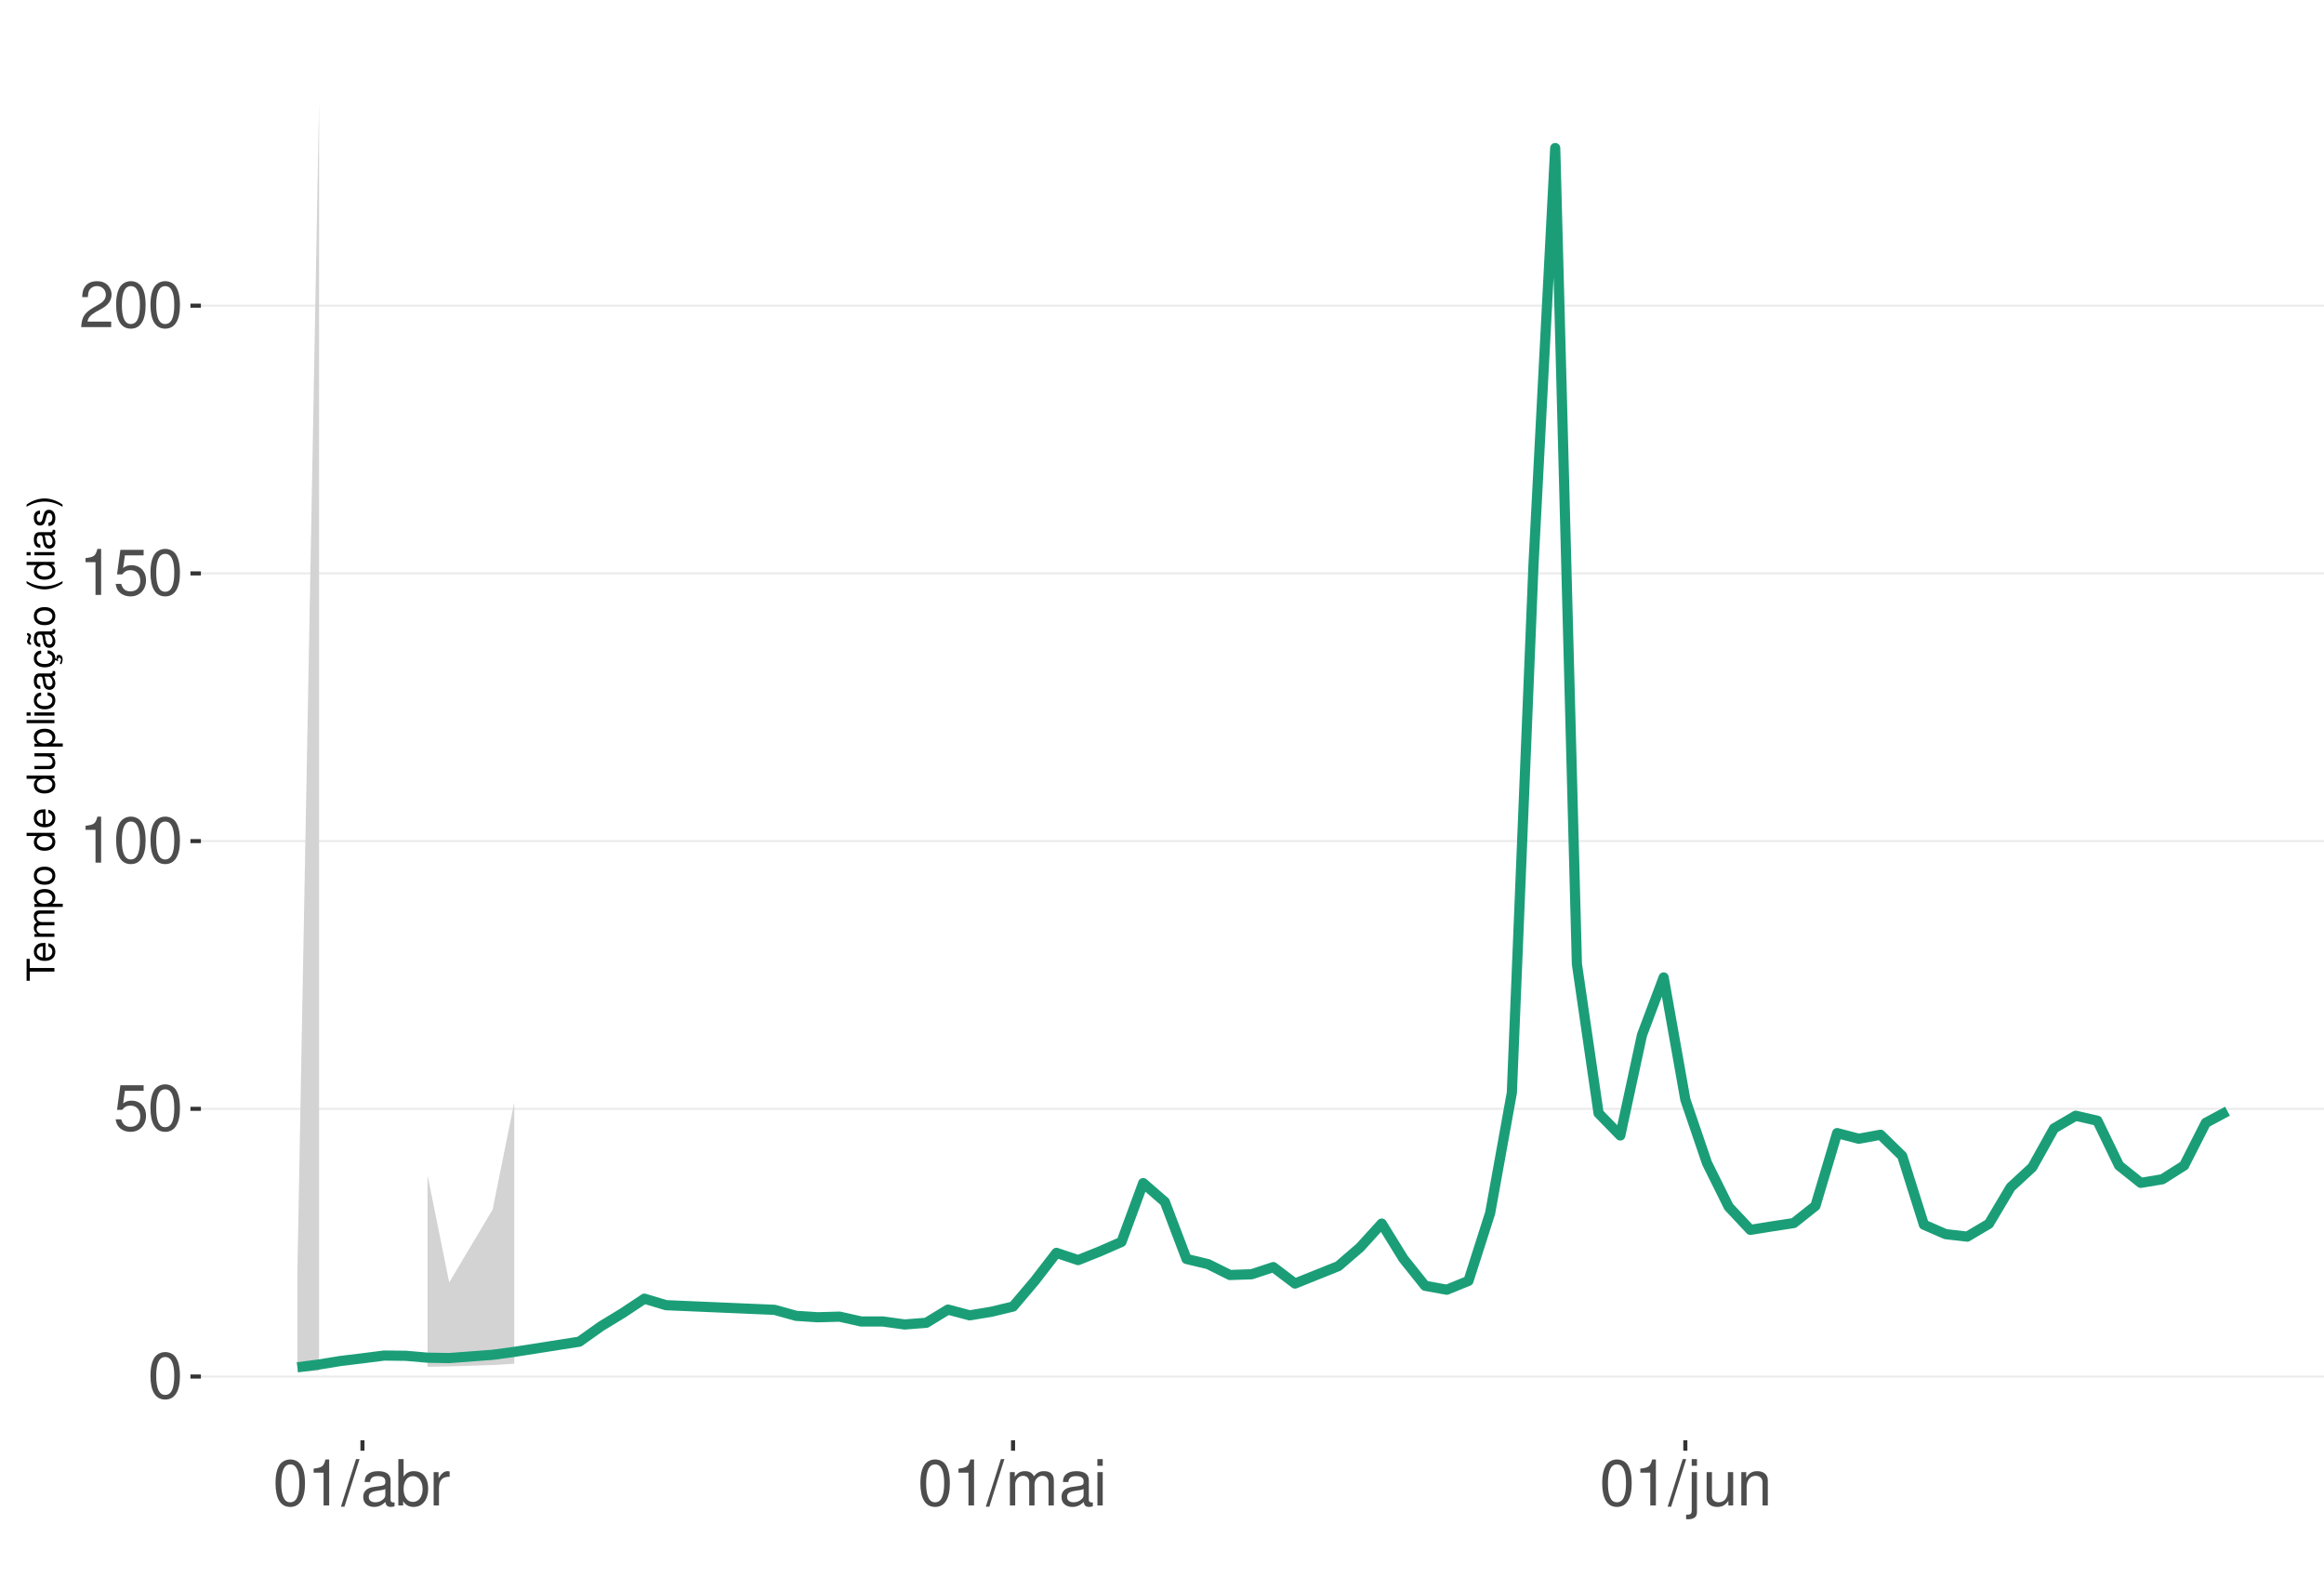
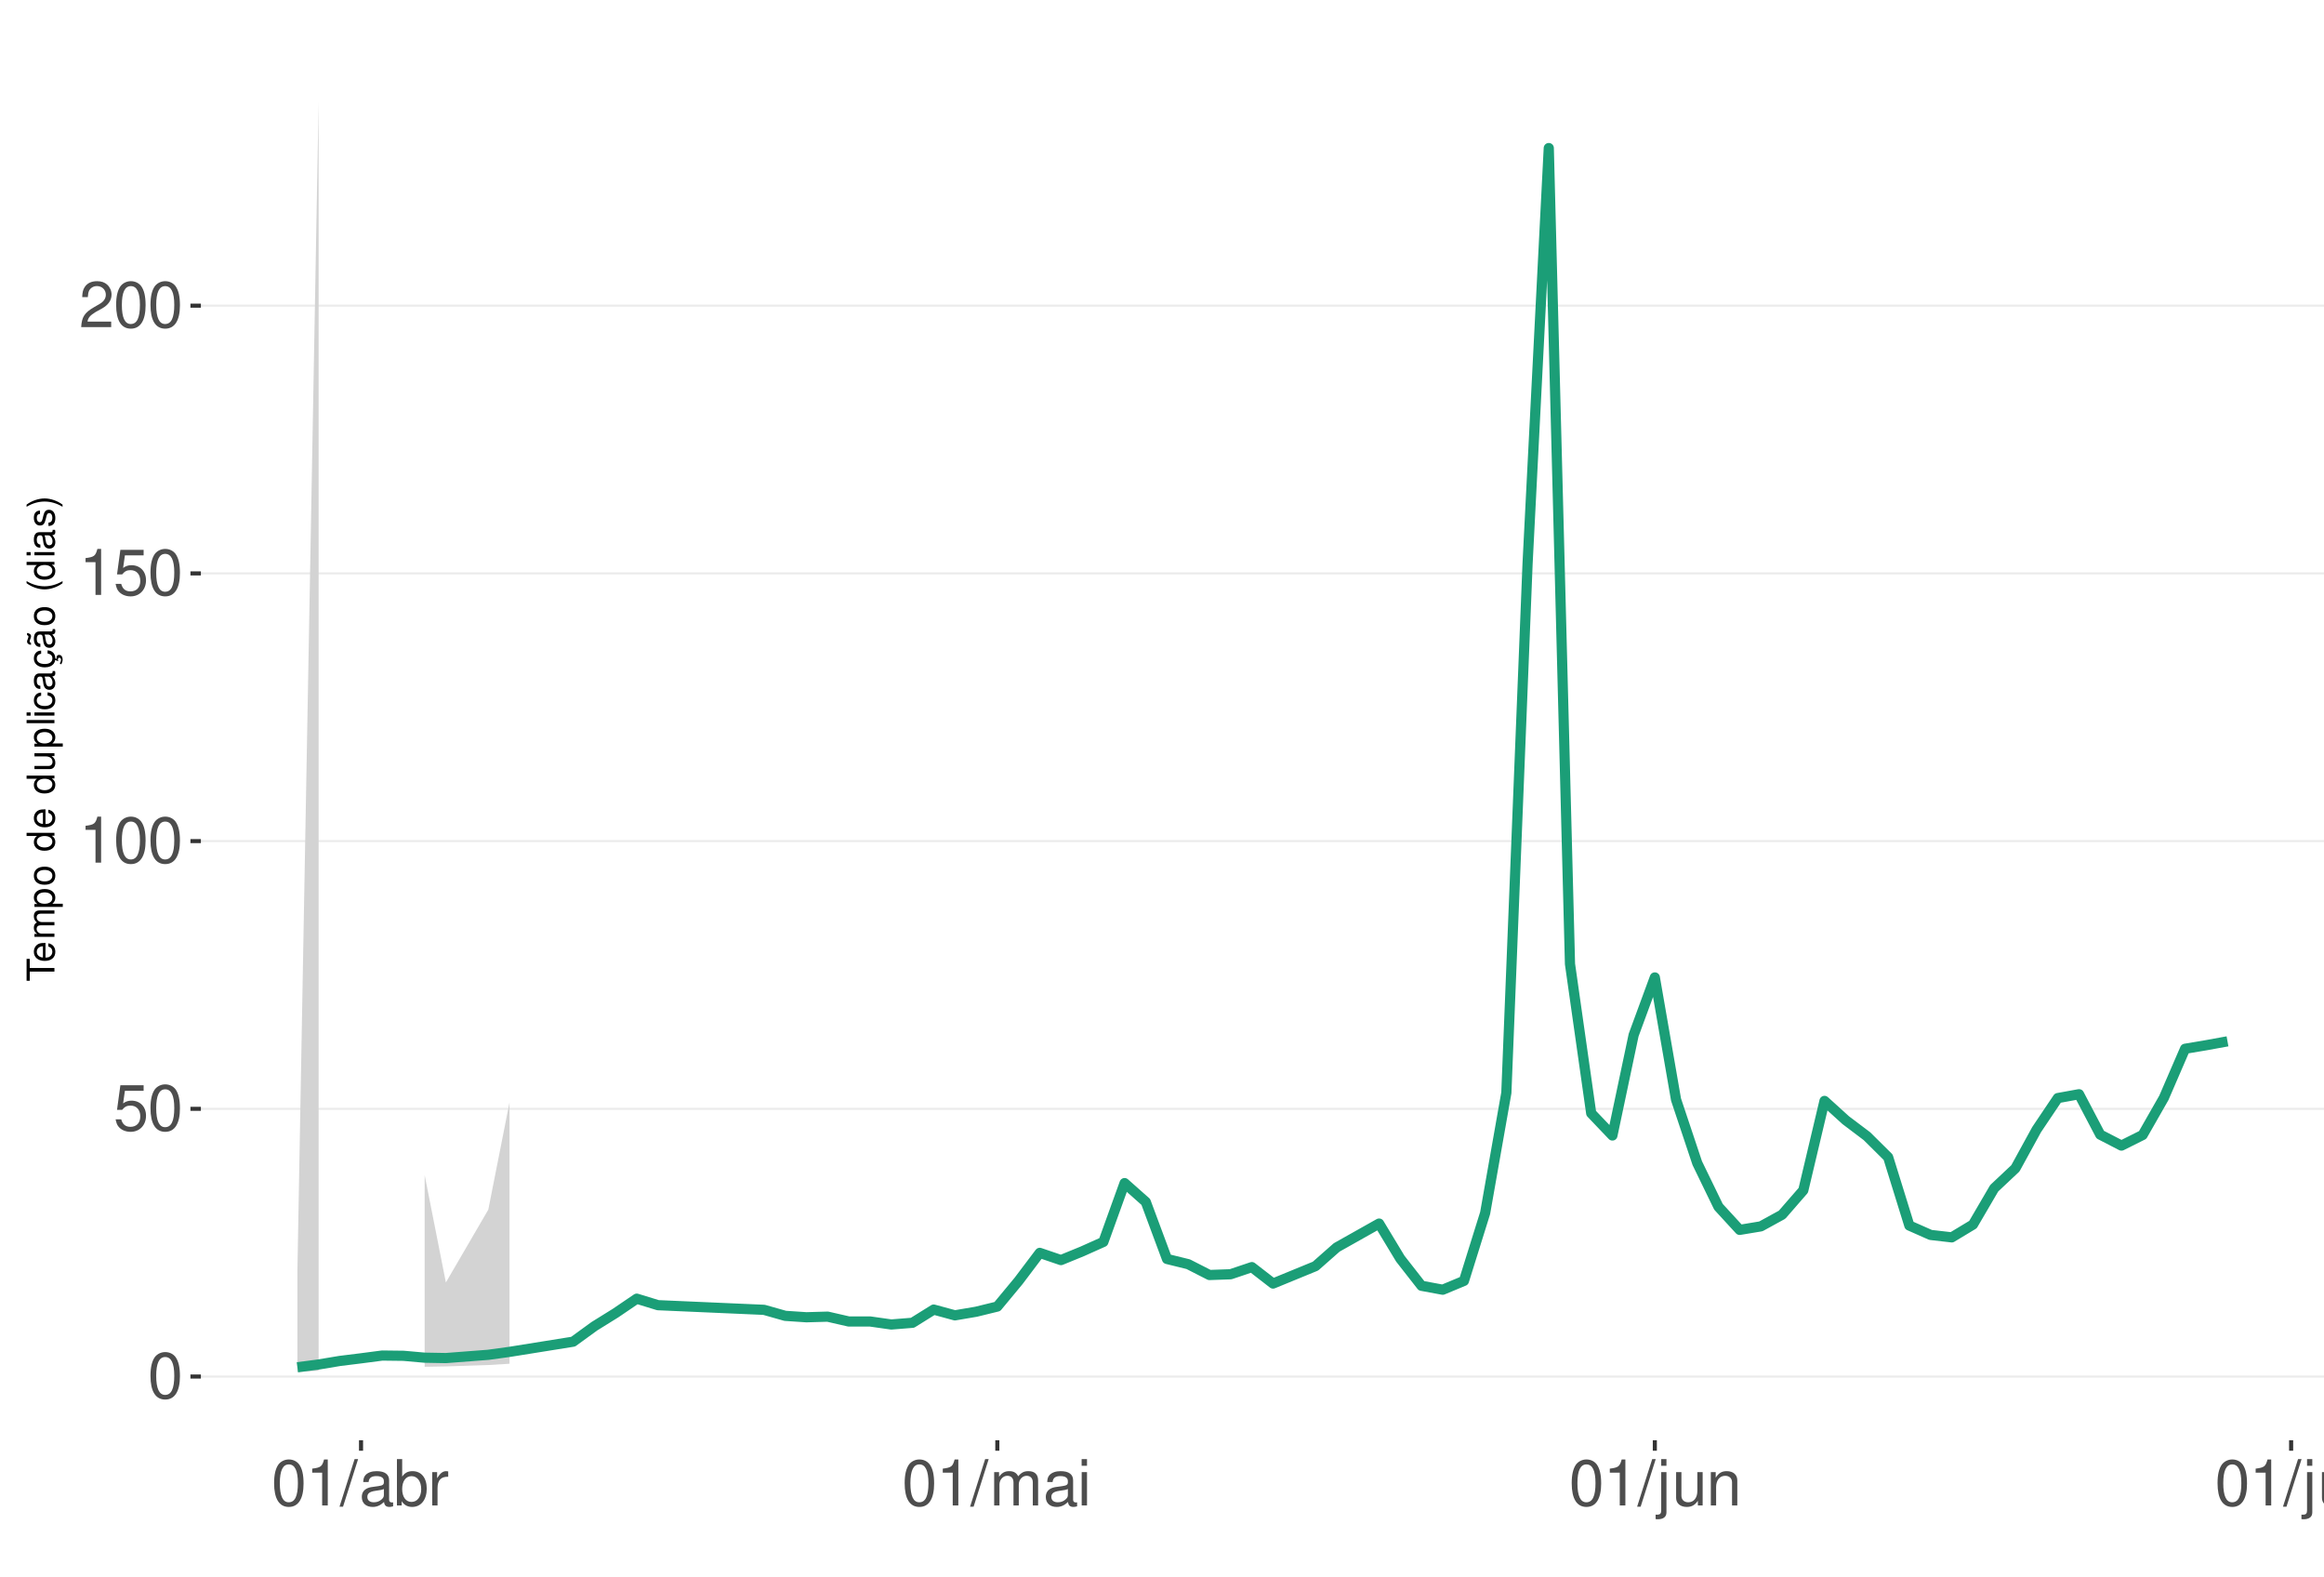
<svg xmlns="http://www.w3.org/2000/svg" xmlns:xlink="http://www.w3.org/1999/xlink" width="609pt" height="413pt" viewBox="0 0 609 413" version="1.1">
  <defs>
    <g>
      <symbol overflow="visible" id="glyph0-0">
        <path style="stroke:none;" d="" />
      </symbol>
      <symbol overflow="visible" id="glyph0-1">
        <path style="stroke:none;" d="M 4.578 -12.047 C 3.484 -12.047 2.484 -11.547 1.859 -10.734 C 1.094 -9.656 0.719 -8.062 0.719 -5.828 C 0.719 -1.766 2.047 0.391 4.578 0.391 C 7.078 0.391 8.438 -1.766 8.438 -5.734 C 8.438 -8.062 8.078 -9.625 7.297 -10.734 C 6.672 -11.562 5.703 -12.047 4.578 -12.047 Z M 4.578 -10.75 C 6.156 -10.75 6.953 -9.125 6.953 -5.859 C 6.953 -2.438 6.172 -0.828 4.547 -0.828 C 3 -0.828 2.219 -2.5 2.219 -5.812 C 2.219 -9.125 3 -10.75 4.578 -10.75 Z M 4.578 -10.75 " />
      </symbol>
      <symbol overflow="visible" id="glyph0-2">
        <path style="stroke:none;" d="M 7.922 -11.812 L 1.828 -11.812 L 0.953 -5.375 L 2.297 -5.375 C 2.984 -6.203 3.547 -6.484 4.484 -6.484 C 6.062 -6.484 7.047 -5.391 7.047 -3.641 C 7.047 -1.953 6.062 -0.922 4.469 -0.922 C 3.188 -0.922 2.406 -1.562 2.047 -2.891 L 0.578 -2.891 C 0.781 -1.938 0.953 -1.469 1.297 -1.031 C 1.969 -0.141 3.172 0.391 4.5 0.391 C 6.875 0.391 8.547 -1.344 8.547 -3.844 C 8.547 -6.172 7 -7.781 4.734 -7.781 C 3.891 -7.781 3.234 -7.562 2.547 -7.062 L 3.016 -10.359 L 7.922 -10.359 Z M 7.922 -11.812 " />
      </symbol>
      <symbol overflow="visible" id="glyph0-3">
        <path style="stroke:none;" d="M 4.312 -8.578 L 4.312 0 L 5.781 0 L 5.781 -12.047 L 4.812 -12.047 C 4.297 -10.188 3.969 -9.938 1.703 -9.641 L 1.703 -8.578 Z M 4.312 -8.578 " />
      </symbol>
      <symbol overflow="visible" id="glyph0-4">
        <path style="stroke:none;" d="M 8.422 -1.453 L 2.219 -1.453 C 2.359 -2.453 2.891 -3.078 4.344 -3.969 L 6.016 -4.891 C 7.656 -5.812 8.516 -7.047 8.516 -8.531 C 8.516 -9.531 8.109 -10.453 7.406 -11.109 C 6.719 -11.75 5.844 -12.047 4.734 -12.047 C 3.234 -12.047 2.109 -11.516 1.469 -10.484 C 1.047 -9.844 0.859 -9.094 0.828 -7.875 L 2.297 -7.875 C 2.344 -8.688 2.453 -9.172 2.641 -9.578 C 3.031 -10.312 3.797 -10.766 4.688 -10.766 C 6.016 -10.766 7.016 -9.797 7.016 -8.5 C 7.016 -7.531 6.469 -6.703 5.406 -6.094 L 3.875 -5.203 C 1.422 -3.781 0.703 -2.641 0.562 -0.016 L 8.422 -0.016 Z M 8.422 -1.453 " />
      </symbol>
      <symbol overflow="visible" id="glyph0-5">
        <path style="stroke:none;" d="M 3.812 -12.141 L -0.141 0.328 L 0.781 0.328 L 4.734 -12.141 Z M 3.812 -12.141 " />
      </symbol>
      <symbol overflow="visible" id="glyph0-6">
        <path style="stroke:none;" d="M 8.906 -0.812 C 8.766 -0.781 8.688 -0.781 8.609 -0.781 C 8.125 -0.781 7.859 -1.031 7.859 -1.469 L 7.859 -6.594 C 7.859 -8.141 6.734 -8.984 4.578 -8.984 C 3.297 -8.984 2.281 -8.609 1.688 -7.969 C 1.281 -7.516 1.109 -7.016 1.078 -6.141 L 2.484 -6.141 C 2.594 -7.219 3.234 -7.688 4.531 -7.688 C 5.797 -7.688 6.484 -7.234 6.484 -6.391 L 6.484 -6.031 C 6.469 -5.438 6.156 -5.219 5.031 -5.062 C 3.062 -4.812 2.766 -4.75 2.234 -4.531 C 1.219 -4.094 0.703 -3.328 0.703 -2.203 C 0.703 -0.609 1.797 0.391 3.562 0.391 C 4.656 0.391 5.547 0 6.531 -0.906 C 6.625 0 7.062 0.391 7.969 0.391 C 8.266 0.391 8.438 0.344 8.906 0.234 Z M 6.484 -2.75 C 6.484 -2.281 6.344 -2 5.922 -1.609 C 5.359 -1.094 4.688 -0.828 3.859 -0.828 C 2.781 -0.828 2.156 -1.344 2.156 -2.234 C 2.156 -3.141 2.75 -3.609 4.25 -3.828 C 5.734 -4.031 6.016 -4.094 6.484 -4.312 Z M 6.484 -2.75 " />
      </symbol>
      <symbol overflow="visible" id="glyph0-7">
        <path style="stroke:none;" d="M 0.906 -12.141 L 0.906 0 L 2.156 0 L 2.156 -1.109 C 2.812 -0.094 3.703 0.391 4.906 0.391 C 7.219 0.391 8.719 -1.5 8.719 -4.391 C 8.719 -7.234 7.297 -8.984 4.984 -8.984 C 3.781 -8.984 2.938 -8.531 2.281 -7.547 L 2.281 -12.141 Z M 4.719 -7.672 C 6.266 -7.672 7.266 -6.328 7.266 -4.25 C 7.266 -2.266 6.234 -0.922 4.719 -0.922 C 3.234 -0.922 2.281 -2.25 2.281 -4.297 C 2.281 -6.344 3.234 -7.672 4.719 -7.672 Z M 4.719 -7.672 " />
      </symbol>
      <symbol overflow="visible" id="glyph0-8">
        <path style="stroke:none;" d="M 1.156 -8.734 L 1.156 0 L 2.547 0 L 2.547 -4.531 C 2.562 -6.625 3.438 -7.562 5.344 -7.516 L 5.344 -8.922 C 5.109 -8.969 4.984 -8.984 4.812 -8.984 C 3.922 -8.984 3.234 -8.438 2.438 -7.141 L 2.438 -8.734 Z M 1.156 -8.734 " />
      </symbol>
      <symbol overflow="visible" id="glyph0-9">
        <path style="stroke:none;" d="M 1.172 -8.734 L 1.172 0 L 2.562 0 L 2.562 -5.484 C 2.562 -6.75 3.484 -7.766 4.609 -7.766 C 5.641 -7.766 6.234 -7.125 6.234 -6.016 L 6.234 0 L 7.625 0 L 7.625 -5.484 C 7.625 -6.75 8.547 -7.766 9.672 -7.766 C 10.688 -7.766 11.297 -7.109 11.297 -6.016 L 11.297 0 L 12.688 0 L 12.688 -6.547 C 12.688 -8.109 11.797 -8.984 10.156 -8.984 C 9 -8.984 8.297 -8.625 7.484 -7.641 C 6.969 -8.578 6.266 -8.984 5.125 -8.984 C 3.969 -8.984 3.188 -8.547 2.453 -7.5 L 2.453 -8.734 Z M 1.172 -8.734 " />
      </symbol>
      <symbol overflow="visible" id="glyph0-10">
        <path style="stroke:none;" d="M 2.5 -8.734 L 1.109 -8.734 L 1.109 0 L 2.5 0 Z M 2.5 -12.141 L 1.094 -12.141 L 1.094 -10.391 L 2.5 -10.391 Z M 2.5 -12.141 " />
      </symbol>
      <symbol overflow="visible" id="glyph0-11">
        <path style="stroke:none;" d="M 1.172 -8.734 L 1.172 1.266 C 1.172 2.125 0.906 2.422 0.031 2.422 C -0.062 2.422 -0.109 2.422 -0.297 2.406 L -0.297 3.578 C -0.141 3.609 -0.047 3.625 0.172 3.625 C 1.734 3.625 2.547 3.016 2.547 1.812 L 2.547 -8.734 Z M 2.547 -12.141 L 1.172 -12.141 L 1.172 -10.391 L 2.547 -10.391 Z M 2.547 -12.141 " />
      </symbol>
      <symbol overflow="visible" id="glyph0-12">
        <path style="stroke:none;" d="M 8.031 0 L 8.031 -8.734 L 6.641 -8.734 L 6.641 -3.781 C 6.641 -2 5.719 -0.828 4.266 -0.828 C 3.172 -0.828 2.469 -1.5 2.469 -2.547 L 2.469 -8.734 L 1.078 -8.734 L 1.078 -2 C 1.078 -0.547 2.172 0.391 3.859 0.391 C 5.141 0.391 5.969 -0.062 6.781 -1.219 L 6.781 0 Z M 8.031 0 " />
      </symbol>
      <symbol overflow="visible" id="glyph0-13">
        <path style="stroke:none;" d="M 1.172 -8.734 L 1.172 0 L 2.562 0 L 2.562 -4.812 C 2.562 -6.594 3.5 -7.766 4.938 -7.766 C 6.031 -7.766 6.734 -7.094 6.734 -6.047 L 6.734 0 L 8.109 0 L 8.109 -6.594 C 8.109 -8.047 7.031 -8.984 5.344 -8.984 C 4.047 -8.984 3.219 -8.484 2.453 -7.266 L 2.453 -8.734 Z M 1.172 -8.734 " />
+       </symbol>
+       <symbol overflow="visible" id="glyph0-14">
+         <path style="stroke:none;" d="M 2.531 -12.141 L 1.125 -12.141 L 1.125 0 L 2.531 0 Z M 2.531 -12.141 " />
      </symbol>
      <symbol overflow="visible" id="glyph1-0">
        <path style="stroke:none;" d="" />
      </symbol>
      <symbol overflow="visible" id="glyph1-1">
        <path style="stroke:none;" d="M -6.469 -3.547 L -6.469 -5.938 L -7.297 -5.938 L -7.297 -0.203 L -6.469 -0.203 L -6.469 -2.609 L 0 -2.609 L 0 -3.547 Z M -6.469 -3.547 " />
      </symbol>
      <symbol overflow="visible" id="glyph1-2">
        <path style="stroke:none;" d="M -2.344 -5.125 C -3.141 -5.125 -3.625 -5.062 -4.016 -4.922 C -4.875 -4.578 -5.391 -3.781 -5.391 -2.797 C -5.391 -1.344 -4.281 -0.406 -2.547 -0.406 C -0.812 -0.406 0.234 -1.297 0.234 -2.781 C 0.234 -3.984 -0.453 -4.812 -1.594 -5.016 L -1.594 -4.188 C -0.906 -3.953 -0.547 -3.484 -0.547 -2.812 C -0.547 -2.281 -0.781 -1.828 -1.219 -1.547 C -1.516 -1.344 -1.812 -1.281 -2.344 -1.266 Z M -3.016 -1.297 C -3.984 -1.359 -4.625 -1.953 -4.625 -2.797 C -4.625 -3.641 -3.953 -4.234 -3.016 -4.234 Z M -3.016 -1.297 " />
      </symbol>
      <symbol overflow="visible" id="glyph1-3">
        <path style="stroke:none;" d="M -5.234 -0.703 L 0 -0.703 L 0 -1.547 L -3.297 -1.547 C -4.047 -1.547 -4.656 -2.094 -4.656 -2.766 C -4.656 -3.391 -4.281 -3.734 -3.609 -3.734 L 0 -3.734 L 0 -4.578 L -3.297 -4.578 C -4.047 -4.578 -4.656 -5.125 -4.656 -5.812 C -4.656 -6.422 -4.266 -6.781 -3.609 -6.781 L 0 -6.781 L 0 -7.625 L -3.938 -7.625 C -4.875 -7.625 -5.391 -7.078 -5.391 -6.094 C -5.391 -5.406 -5.188 -4.984 -4.594 -4.484 C -5.156 -4.188 -5.391 -3.766 -5.391 -3.078 C -5.391 -2.375 -5.125 -1.906 -4.5 -1.469 L -5.234 -1.469 Z M -5.234 -0.703 " />
      </symbol>
      <symbol overflow="visible" id="glyph1-4">
        <path style="stroke:none;" d="M 2.188 -0.547 L 2.188 -1.375 L -0.547 -1.375 C -0.016 -1.812 0.234 -2.312 0.234 -2.984 C 0.234 -4.344 -0.859 -5.234 -2.531 -5.234 C -4.297 -5.234 -5.391 -4.375 -5.391 -2.984 C -5.391 -2.266 -5.062 -1.703 -4.453 -1.312 L -5.234 -1.312 L -5.234 -0.547 Z M -4.609 -2.844 C -4.609 -3.766 -3.797 -4.359 -2.547 -4.359 C -1.359 -4.359 -0.547 -3.75 -0.547 -2.844 C -0.547 -1.953 -1.344 -1.375 -2.578 -1.375 C -3.812 -1.375 -4.609 -1.953 -4.609 -2.844 Z M -4.609 -2.844 " />
      </symbol>
      <symbol overflow="visible" id="glyph1-5">
        <path style="stroke:none;" d="M -5.391 -2.719 C -5.391 -1.234 -4.344 -0.359 -2.578 -0.359 C -0.812 -0.359 0.234 -1.234 0.234 -2.734 C 0.234 -4.203 -0.812 -5.094 -2.547 -5.094 C -4.359 -5.094 -5.391 -4.234 -5.391 -2.719 Z M -4.625 -2.734 C -4.625 -3.672 -3.844 -4.234 -2.547 -4.234 C -1.312 -4.234 -0.547 -3.656 -0.547 -2.734 C -0.547 -1.797 -1.312 -1.234 -2.578 -1.234 C -3.844 -1.234 -4.625 -1.797 -4.625 -2.734 Z M -4.625 -2.734 " />
      </symbol>
      <symbol overflow="visible" id="glyph1-6">
        <path style="stroke:none;" d="" />
      </symbol>
      <symbol overflow="visible" id="glyph1-7">
        <path style="stroke:none;" d="M -7.297 -4.953 L -7.297 -4.125 L -4.578 -4.125 C -5.109 -3.766 -5.391 -3.203 -5.391 -2.516 C -5.391 -1.156 -4.297 -0.266 -2.625 -0.266 C -0.859 -0.266 0.234 -1.125 0.234 -2.547 C 0.234 -3.266 -0.047 -3.766 -0.688 -4.203 L 0 -4.203 L 0 -4.953 Z M -4.609 -2.656 C -4.609 -3.547 -3.812 -4.125 -2.562 -4.125 C -1.344 -4.125 -0.547 -3.547 -0.547 -2.656 C -0.547 -1.734 -1.359 -1.125 -2.578 -1.125 C -3.797 -1.125 -4.609 -1.734 -4.609 -2.656 Z M -4.609 -2.656 " />
      </symbol>
      <symbol overflow="visible" id="glyph1-8">
        <path style="stroke:none;" d="M 0 -4.812 L -5.234 -4.812 L -5.234 -3.984 L -2.266 -3.984 C -1.203 -3.984 -0.5 -3.438 -0.5 -2.562 C -0.5 -1.906 -0.906 -1.484 -1.531 -1.484 L -5.234 -1.484 L -5.234 -0.656 L -1.203 -0.656 C -0.328 -0.656 0.234 -1.297 0.234 -2.312 C 0.234 -3.094 -0.047 -3.578 -0.734 -4.062 L 0 -4.062 Z M 0 -4.812 " />
      </symbol>
      <symbol overflow="visible" id="glyph1-9">
        <path style="stroke:none;" d="M -7.297 -1.516 L -7.297 -0.688 L 0 -0.688 L 0 -1.516 Z M -7.297 -1.516 " />
      </symbol>
      <symbol overflow="visible" id="glyph1-10">
        <path style="stroke:none;" d="M -5.234 -1.5 L -5.234 -0.672 L 0 -0.672 L 0 -1.5 Z M -7.297 -1.5 L -7.297 -0.656 L -6.234 -0.656 L -6.234 -1.5 Z M -7.297 -1.5 " />
      </symbol>
      <symbol overflow="visible" id="glyph1-11">
        <path style="stroke:none;" d="M -3.484 -4.703 C -3.984 -4.672 -4.312 -4.562 -4.609 -4.359 C -5.094 -4 -5.391 -3.375 -5.391 -2.641 C -5.391 -1.219 -4.266 -0.312 -2.531 -0.312 C -0.844 -0.312 0.234 -1.203 0.234 -2.625 C 0.234 -3.875 -0.516 -4.672 -1.797 -4.766 L -1.797 -3.938 C -0.953 -3.797 -0.547 -3.359 -0.547 -2.656 C -0.547 -1.734 -1.297 -1.188 -2.531 -1.188 C -3.844 -1.188 -4.625 -1.719 -4.625 -2.625 C -4.625 -3.328 -4.203 -3.766 -3.484 -3.875 Z M -3.484 -4.703 " />
      </symbol>
      <symbol overflow="visible" id="glyph1-12">
        <path style="stroke:none;" d="M -0.484 -5.344 C -0.469 -5.266 -0.469 -5.219 -0.469 -5.172 C -0.469 -4.875 -0.625 -4.719 -0.875 -4.719 L -3.953 -4.719 C -4.891 -4.719 -5.391 -4.047 -5.391 -2.75 C -5.391 -1.984 -5.172 -1.375 -4.781 -1.016 C -4.516 -0.766 -4.203 -0.672 -3.688 -0.656 L -3.688 -1.484 C -4.328 -1.562 -4.625 -1.938 -4.625 -2.719 C -4.625 -3.484 -4.344 -3.891 -3.844 -3.891 L -3.625 -3.891 C -3.266 -3.875 -3.125 -3.703 -3.047 -3.016 C -2.891 -1.844 -2.844 -1.656 -2.719 -1.344 C -2.453 -0.734 -2 -0.422 -1.312 -0.422 C -0.375 -0.422 0.234 -1.078 0.234 -2.141 C 0.234 -2.797 0 -3.328 -0.547 -3.922 C 0 -3.984 0.234 -4.234 0.234 -4.781 C 0.234 -4.953 0.203 -5.062 0.141 -5.344 Z M -1.656 -3.891 C -1.375 -3.891 -1.203 -3.812 -0.969 -3.562 C -0.656 -3.219 -0.5 -2.812 -0.5 -2.312 C -0.5 -1.672 -0.812 -1.297 -1.344 -1.297 C -1.891 -1.297 -2.172 -1.656 -2.297 -2.547 C -2.422 -3.438 -2.453 -3.609 -2.594 -3.891 Z M -1.656 -3.891 " />
      </symbol>
      <symbol overflow="visible" id="glyph1-13">
        <path style="stroke:none;" d="M 0.234 -2.641 C 0.234 -3.875 -0.547 -4.703 -1.797 -4.766 L -1.797 -3.938 C -0.953 -3.797 -0.531 -3.359 -0.531 -2.656 C -0.531 -1.734 -1.281 -1.188 -2.516 -1.188 C -3.844 -1.188 -4.625 -1.719 -4.625 -2.625 C -4.625 -3.328 -4.203 -3.766 -3.484 -3.875 L -3.484 -4.703 C -3.984 -4.672 -4.312 -4.562 -4.609 -4.359 C -5.094 -4 -5.391 -3.375 -5.391 -2.641 C -5.391 -1.219 -4.266 -0.312 -2.531 -0.312 C -1.469 -0.312 -0.625 -0.672 -0.156 -1.312 C 0.047 -1.594 0.125 -1.812 0.203 -2.25 L 0.922 -1.938 L 0.984 -2.062 C 0.938 -2.188 0.906 -2.25 0.906 -2.375 C 0.906 -2.656 1.047 -2.828 1.281 -2.828 C 1.547 -2.828 1.734 -2.594 1.734 -2.297 C 1.734 -2.031 1.672 -1.844 1.438 -1.406 L 1.406 -1.312 L 1.812 -1.094 C 2.078 -1.75 2.141 -1.953 2.141 -2.344 C 2.141 -3.109 1.781 -3.578 1.203 -3.578 C 0.781 -3.578 0.547 -3.297 0.547 -2.797 C 0.547 -2.703 0.547 -2.641 0.562 -2.516 Z M 0.234 -2.641 " />
      </symbol>
      <symbol overflow="visible" id="glyph1-14">
        <path style="stroke:none;" d="M -0.484 -5.344 C -0.469 -5.266 -0.469 -5.219 -0.469 -5.172 C -0.469 -4.875 -0.625 -4.719 -0.875 -4.719 L -3.953 -4.719 C -4.891 -4.719 -5.391 -4.047 -5.391 -2.75 C -5.391 -1.984 -5.172 -1.375 -4.781 -1.016 C -4.516 -0.766 -4.203 -0.672 -3.688 -0.656 L -3.688 -1.484 C -4.328 -1.562 -4.625 -1.938 -4.625 -2.719 C -4.625 -3.484 -4.344 -3.891 -3.844 -3.891 L -3.625 -3.891 C -3.266 -3.875 -3.125 -3.703 -3.047 -3.016 C -2.891 -1.844 -2.844 -1.656 -2.719 -1.344 C -2.453 -0.734 -2 -0.422 -1.312 -0.422 C -0.375 -0.422 0.234 -1.078 0.234 -2.141 C 0.234 -2.797 0 -3.328 -0.547 -3.922 C 0 -3.984 0.234 -4.234 0.234 -4.781 C 0.234 -4.953 0.203 -5.062 0.141 -5.344 Z M -1.656 -3.891 C -1.375 -3.891 -1.203 -3.812 -0.969 -3.562 C -0.656 -3.219 -0.5 -2.812 -0.5 -2.312 C -0.5 -1.672 -0.812 -1.297 -1.344 -1.297 C -1.891 -1.297 -2.172 -1.656 -2.297 -2.547 C -2.422 -3.438 -2.453 -3.609 -2.594 -3.891 Z M -7.172 -3.75 C -6.922 -3.672 -6.812 -3.547 -6.812 -3.375 C -6.812 -3.25 -6.875 -2.984 -6.984 -2.734 C -7.156 -2.312 -7.172 -2.25 -7.172 -2.047 C -7.172 -1.594 -6.797 -1.297 -6.141 -1.188 L -6.141 -1.766 C -6.375 -1.812 -6.5 -1.938 -6.5 -2.094 C -6.5 -2.203 -6.469 -2.344 -6.375 -2.578 C -6.156 -3.156 -6.125 -3.234 -6.125 -3.438 C -6.125 -3.922 -6.484 -4.219 -7.172 -4.312 Z M -7.172 -3.75 " />
      </symbol>
      <symbol overflow="visible" id="glyph1-15">
        <path style="stroke:none;" d="M -7.297 -2.359 C -5.984 -1.359 -4.156 -0.734 -2.594 -0.734 C -1.016 -0.734 0.812 -1.359 2.125 -2.359 L 2.125 -2.906 C 0.688 -2.031 -0.984 -1.547 -2.594 -1.547 C -4.188 -1.547 -5.875 -2.031 -7.297 -2.906 Z M -7.297 -2.359 " />
      </symbol>
      <symbol overflow="visible" id="glyph1-16">
        <path style="stroke:none;" d="M -3.781 -4.375 C -4.812 -4.375 -5.391 -3.688 -5.391 -2.484 C -5.391 -1.266 -4.766 -0.469 -3.797 -0.469 C -2.969 -0.469 -2.578 -0.891 -2.281 -2.125 L -2.094 -2.906 C -1.953 -3.484 -1.734 -3.719 -1.375 -3.719 C -0.875 -3.719 -0.547 -3.234 -0.547 -2.5 C -0.547 -2.047 -0.672 -1.672 -0.891 -1.453 C -1.047 -1.328 -1.188 -1.266 -1.562 -1.219 L -1.562 -0.344 C -0.344 -0.375 0.234 -1.062 0.234 -2.438 C 0.234 -3.75 -0.422 -4.594 -1.438 -4.594 C -2.203 -4.594 -2.641 -4.156 -2.891 -3.109 L -3.078 -2.312 C -3.234 -1.625 -3.453 -1.344 -3.828 -1.344 C -4.312 -1.344 -4.625 -1.766 -4.625 -2.453 C -4.625 -3.125 -4.328 -3.484 -3.781 -3.5 Z M -3.781 -4.375 " />
      </symbol>
      <symbol overflow="visible" id="glyph1-17">
        <path style="stroke:none;" d="M 2.125 -0.938 C 0.812 -1.938 -1.016 -2.562 -2.578 -2.562 C -4.156 -2.562 -5.984 -1.938 -7.297 -0.938 L -7.297 -0.375 C -5.859 -1.266 -4.188 -1.75 -2.578 -1.75 C -0.984 -1.75 0.703 -1.266 2.125 -0.375 Z M 2.125 -0.938 " />
      </symbol>
    </g>
    <clipPath id="clip1">
      <path d="M 52.645 9.961 L 609 9.961 L 609 377.328 L 52.645 377.328 Z M 52.645 9.961 " />
    </clipPath>
    <clipPath id="clip2">
      <path d="M 52.645 360 L 609 360 L 609 361 L 52.645 361 Z M 52.645 360 " />
    </clipPath>
    <clipPath id="clip3">
      <path d="M 52.645 290 L 609 290 L 609 291 L 52.645 291 Z M 52.645 290 " />
    </clipPath>
    <clipPath id="clip4">
      <path d="M 52.645 220 L 609 220 L 609 221 L 52.645 221 Z M 52.645 220 " />
    </clipPath>
    <clipPath id="clip5">
      <path d="M 52.645 149 L 609 149 L 609 151 L 52.645 151 Z M 52.645 149 " />
    </clipPath>
    <clipPath id="clip6">
      <path d="M 52.645 79 L 609 79 L 609 81 L 52.645 81 Z M 52.645 79 " />
    </clipPath>
  </defs>
  <g id="surface354">
    <rect x="0" y="0" width="609" height="413" style="fill:rgb(100%,100%,100%);fill-opacity:1;stroke:none;" />
    <rect x="0" y="0" width="609" height="413" style="fill:rgb(100%,100%,100%);fill-opacity:1;stroke:none;" />
    <path style="fill:none;stroke-width:1.067;stroke-linecap:round;stroke-linejoin:round;stroke:rgb(100%,100%,100%);stroke-opacity:1;stroke-miterlimit:10;" d="M 0 413 L 609 413 L 609 0 L 0 0 Z M 0 413 " />
    <g clip-path="url(#clip1)" clip-rule="nonzero">
      <path style=" stroke:none;fill-rule:nonzero;fill:rgb(100%,100%,100%);fill-opacity:1;" d="M 52.645 377.328 L 609 377.328 L 609 9.961 L 52.645 9.961 Z M 52.645 377.328 " />
    </g>
    <g clip-path="url(#clip2)" clip-rule="nonzero">
      <path style="fill:none;stroke-width:0.533;stroke-linecap:butt;stroke-linejoin:round;stroke:rgb(92.157%,92.157%,92.157%);stroke-opacity:1;stroke-miterlimit:10;" d="M 52.645 360.629 L 609 360.629 " />
    </g>
    <g clip-path="url(#clip3)" clip-rule="nonzero">
      <path style="fill:none;stroke-width:0.533;stroke-linecap:butt;stroke-linejoin:round;stroke:rgb(92.157%,92.157%,92.157%);stroke-opacity:1;stroke-miterlimit:10;" d="M 52.645 290.492 L 609 290.492 " />
    </g>
    <g clip-path="url(#clip4)" clip-rule="nonzero">
      <path style="fill:none;stroke-width:0.533;stroke-linecap:butt;stroke-linejoin:round;stroke:rgb(92.157%,92.157%,92.157%);stroke-opacity:1;stroke-miterlimit:10;" d="M 52.645 220.352 L 609 220.352 " />
    </g>
    <g clip-path="url(#clip5)" clip-rule="nonzero">
      <path style="fill:none;stroke-width:0.533;stroke-linecap:butt;stroke-linejoin:round;stroke:rgb(92.157%,92.157%,92.157%);stroke-opacity:1;stroke-miterlimit:10;" d="M 52.645 150.215 L 609 150.215 " />
    </g>
    <g clip-path="url(#clip6)" clip-rule="nonzero">
      <path style="fill:none;stroke-width:0.533;stroke-linecap:butt;stroke-linejoin:round;stroke:rgb(92.157%,92.157%,92.157%);stroke-opacity:1;stroke-miterlimit:10;" d="M 52.645 80.074 L 609 80.074 " />
    </g>
-     <path style=" stroke:none;fill-rule:nonzero;fill:rgb(82.745%,82.745%,82.745%);fill-opacity:1;" d="M 77.934 333.02 L 83.617 26.66 L 83.617 359.102 L 77.934 359.434 Z M 77.934 333.02 " />
-     <path style=" stroke:none;fill-rule:nonzero;fill:rgb(82.745%,82.745%,82.745%);fill-opacity:1;" d="M 112.031 307.848 L 117.715 335.984 L 129.078 316.906 L 134.762 288.809 L 134.762 357.277 L 129.078 357.613 L 117.715 357.977 L 112.031 358.074 Z M 112.031 307.848 " />
-     <path style="fill:none;stroke-width:2.667;stroke-linecap:butt;stroke-linejoin:round;stroke:rgb(10.588%,61.961%,46.667%);stroke-opacity:1;stroke-miterlimit:10;" d="M 77.934 358.203 L 83.617 357.469 L 89.301 356.543 L 94.984 355.855 L 100.664 355.129 L 106.348 355.195 L 112.031 355.688 L 117.715 355.789 L 129.078 354.934 L 134.762 354.168 L 151.812 351.496 L 157.496 347.457 L 163.176 344.004 L 168.859 340.23 L 174.543 341.934 L 202.957 343.152 L 208.641 344.727 L 214.324 345.098 L 220.008 344.938 L 225.688 346.211 L 231.371 346.203 L 237.055 346.992 L 242.738 346.547 L 248.422 343.086 L 254.105 344.598 L 259.785 343.652 L 265.469 342.293 L 271.152 335.59 L 276.836 328.23 L 282.52 330.121 L 288.199 327.848 L 293.883 325.359 L 299.566 309.949 L 305.25 314.883 L 310.934 329.828 L 316.617 331.195 L 322.297 334.027 L 327.98 333.832 L 333.664 331.961 L 339.348 336.266 L 350.711 331.703 L 356.395 326.805 L 362.078 320.551 L 367.762 329.75 L 373.445 336.855 L 379.129 337.883 L 384.809 335.57 L 390.492 317.789 L 396.176 286.281 L 401.859 147.691 L 407.543 38.789 L 413.223 252.543 L 418.906 291.652 L 424.59 297.48 L 430.273 271.18 L 435.957 256.07 L 441.641 288.07 L 447.32 304.711 L 453.004 316.156 L 458.688 322.207 L 464.371 321.285 L 470.055 320.418 L 475.734 315.914 L 481.418 296.852 L 487.102 298.332 L 492.785 297.285 L 498.469 302.836 L 504.152 320.844 L 509.832 323.32 L 515.516 323.973 L 521.199 320.605 L 526.883 311.051 L 532.566 305.797 L 538.246 295.621 L 543.93 292.305 L 549.613 293.609 L 555.297 305.348 L 560.98 309.887 L 566.664 308.938 L 572.344 305.34 L 578.027 294.164 L 583.711 291.113 " />
+     <path style=" stroke:none;fill-rule:nonzero;fill:rgb(82.745%,82.745%,82.745%);fill-opacity:1;" d="M 77.934 333.02 L 83.492 26.66 L 83.492 359.102 L 77.934 359.434 Z M 77.934 333.02 " />
+     <path style=" stroke:none;fill-rule:nonzero;fill:rgb(82.745%,82.745%,82.745%);fill-opacity:1;" d="M 111.281 307.848 L 116.84 335.984 L 127.957 316.906 L 133.516 288.809 L 133.516 357.277 L 127.957 357.613 L 116.84 357.977 L 111.281 358.074 Z M 111.281 307.848 " />
+     <path style="fill:none;stroke-width:2.667;stroke-linecap:butt;stroke-linejoin:round;stroke:rgb(10.588%,61.961%,46.667%);stroke-opacity:1;stroke-miterlimit:10;" d="M 77.934 358.203 L 83.492 357.469 L 89.051 356.543 L 94.609 355.855 L 100.164 355.129 L 105.723 355.195 L 111.281 355.688 L 116.84 355.789 L 127.957 354.934 L 133.516 354.168 L 150.188 351.496 L 155.746 347.457 L 161.305 344.004 L 166.863 340.23 L 172.418 341.934 L 200.211 343.152 L 205.77 344.727 L 211.324 345.098 L 216.883 344.938 L 222.441 346.211 L 228 346.203 L 233.559 346.992 L 239.117 346.547 L 244.672 343.086 L 250.23 344.598 L 255.789 343.652 L 261.348 342.293 L 266.906 335.59 L 272.465 328.23 L 278.023 330.121 L 283.578 327.848 L 289.137 325.359 L 294.695 309.949 L 300.254 314.883 L 305.812 329.828 L 311.371 331.195 L 316.926 334.027 L 322.484 333.832 L 328.043 331.961 L 333.602 336.266 L 344.719 331.703 L 350.277 326.805 L 361.391 320.551 L 366.949 329.75 L 372.508 336.855 L 378.066 337.883 L 383.625 335.57 L 389.18 317.789 L 394.738 286.281 L 400.297 147.691 L 405.855 38.789 L 411.414 252.543 L 416.973 291.652 L 422.531 297.48 L 428.086 271.18 L 433.645 256.07 L 439.203 288.07 L 444.762 304.711 L 450.32 316.156 L 455.879 322.207 L 461.434 321.285 L 466.992 318.234 L 472.551 311.84 L 478.109 288.418 L 483.668 293.465 L 489.227 297.66 L 494.785 303.168 L 500.34 321.07 L 505.898 323.527 L 511.457 324.168 L 517.016 320.816 L 522.574 311.305 L 528.133 306.074 L 533.688 295.945 L 539.246 287.676 L 544.805 286.668 L 550.363 297.254 L 555.922 300.125 L 561.48 297.348 L 567.039 287.609 L 572.594 274.758 L 578.152 273.824 L 583.711 272.812 " />
    <g style="fill:rgb(30.196%,30.196%,30.196%);fill-opacity:1;">
      <use xlink:href="#glyph0-1" x="38.715" y="366.267" />
    </g>
    <g style="fill:rgb(30.196%,30.196%,30.196%);fill-opacity:1;">
      <use xlink:href="#glyph0-2" x="29.715" y="296.13" />
      <use xlink:href="#glyph0-1" x="38.715" y="296.13" />
    </g>
    <g style="fill:rgb(30.196%,30.196%,30.196%);fill-opacity:1;">
      <use xlink:href="#glyph0-3" x="20.715" y="225.989" />
      <use xlink:href="#glyph0-1" x="29.715" y="225.989" />
      <use xlink:href="#glyph0-1" x="38.715" y="225.989" />
    </g>
    <g style="fill:rgb(30.196%,30.196%,30.196%);fill-opacity:1;">
      <use xlink:href="#glyph0-3" x="20.715" y="155.853" />
      <use xlink:href="#glyph0-2" x="29.715" y="155.853" />
      <use xlink:href="#glyph0-1" x="38.715" y="155.853" />
    </g>
    <g style="fill:rgb(30.196%,30.196%,30.196%);fill-opacity:1;">
      <use xlink:href="#glyph0-4" x="20.715" y="85.712" />
      <use xlink:href="#glyph0-1" x="29.715" y="85.712" />
      <use xlink:href="#glyph0-1" x="38.715" y="85.712" />
    </g>
    <path style="fill:none;stroke-width:1.067;stroke-linecap:butt;stroke-linejoin:round;stroke:rgb(20%,20%,20%);stroke-opacity:1;stroke-miterlimit:10;" d="M 49.906 360.629 L 52.645 360.629 " />
    <path style="fill:none;stroke-width:1.067;stroke-linecap:butt;stroke-linejoin:round;stroke:rgb(20%,20%,20%);stroke-opacity:1;stroke-miterlimit:10;" d="M 49.906 290.492 L 52.645 290.492 " />
    <path style="fill:none;stroke-width:1.067;stroke-linecap:butt;stroke-linejoin:round;stroke:rgb(20%,20%,20%);stroke-opacity:1;stroke-miterlimit:10;" d="M 49.906 220.352 L 52.645 220.352 " />
    <path style="fill:none;stroke-width:1.067;stroke-linecap:butt;stroke-linejoin:round;stroke:rgb(20%,20%,20%);stroke-opacity:1;stroke-miterlimit:10;" d="M 49.906 150.215 L 52.645 150.215 " />
    <path style="fill:none;stroke-width:1.067;stroke-linecap:butt;stroke-linejoin:round;stroke:rgb(20%,20%,20%);stroke-opacity:1;stroke-miterlimit:10;" d="M 49.906 80.074 L 52.645 80.074 " />
-     <path style="fill:none;stroke-width:1.067;stroke-linecap:butt;stroke-linejoin:round;stroke:rgb(20%,20%,20%);stroke-opacity:1;stroke-miterlimit:10;" d="M 94.984 380.07 L 94.984 377.328 " />
-     <path style="fill:none;stroke-width:1.067;stroke-linecap:butt;stroke-linejoin:round;stroke:rgb(20%,20%,20%);stroke-opacity:1;stroke-miterlimit:10;" d="M 265.469 380.07 L 265.469 377.328 " />
-     <path style="fill:none;stroke-width:1.067;stroke-linecap:butt;stroke-linejoin:round;stroke:rgb(20%,20%,20%);stroke-opacity:1;stroke-miterlimit:10;" d="M 441.641 380.07 L 441.641 377.328 " />
-     <g style="fill:rgb(30.196%,30.196%,30.196%);fill-opacity:1;">
-       <use xlink:href="#glyph0-1" x="71.484" y="394.399" />
-       <use xlink:href="#glyph0-3" x="80.484" y="394.399" />
-       <use xlink:href="#glyph0-5" x="89.484" y="394.399" />
-       <use xlink:href="#glyph0-6" x="94.484" y="394.399" />
-       <use xlink:href="#glyph0-7" x="103.484" y="394.399" />
-       <use xlink:href="#glyph0-8" x="112.484" y="394.399" />
-     </g>
-     <g style="fill:rgb(30.196%,30.196%,30.196%);fill-opacity:1;">
-       <use xlink:href="#glyph0-1" x="240.469" y="394.399" />
-       <use xlink:href="#glyph0-3" x="249.469" y="394.399" />
-       <use xlink:href="#glyph0-5" x="258.469" y="394.399" />
-       <use xlink:href="#glyph0-9" x="263.469" y="394.399" />
-       <use xlink:href="#glyph0-6" x="277.469" y="394.399" />
-       <use xlink:href="#glyph0-10" x="286.469" y="394.399" />
-     </g>
-     <g style="fill:rgb(30.196%,30.196%,30.196%);fill-opacity:1;">
-       <use xlink:href="#glyph0-1" x="419.141" y="394.399" />
-       <use xlink:href="#glyph0-3" x="428.141" y="394.399" />
-       <use xlink:href="#glyph0-5" x="437.141" y="394.399" />
-       <use xlink:href="#glyph0-11" x="442.141" y="394.399" />
-       <use xlink:href="#glyph0-12" x="446.141" y="394.399" />
-       <use xlink:href="#glyph0-13" x="455.141" y="394.399" />
+     <path style="fill:none;stroke-width:1.067;stroke-linecap:butt;stroke-linejoin:round;stroke:rgb(20%,20%,20%);stroke-opacity:1;stroke-miterlimit:10;" d="M 94.609 380.07 L 94.609 377.328 " />
+     <path style="fill:none;stroke-width:1.067;stroke-linecap:butt;stroke-linejoin:round;stroke:rgb(20%,20%,20%);stroke-opacity:1;stroke-miterlimit:10;" d="M 261.348 380.07 L 261.348 377.328 " />
+     <path style="fill:none;stroke-width:1.067;stroke-linecap:butt;stroke-linejoin:round;stroke:rgb(20%,20%,20%);stroke-opacity:1;stroke-miterlimit:10;" d="M 433.645 380.07 L 433.645 377.328 " />
+     <path style="fill:none;stroke-width:1.067;stroke-linecap:butt;stroke-linejoin:round;stroke:rgb(20%,20%,20%);stroke-opacity:1;stroke-miterlimit:10;" d="M 600.387 380.07 L 600.387 377.328 " />
+     <g style="fill:rgb(30.196%,30.196%,30.196%);fill-opacity:1;">
+       <use xlink:href="#glyph0-1" x="71.109" y="394.399" />
+       <use xlink:href="#glyph0-3" x="80.109" y="394.399" />
+       <use xlink:href="#glyph0-5" x="89.109" y="394.399" />
+       <use xlink:href="#glyph0-6" x="94.109" y="394.399" />
+       <use xlink:href="#glyph0-7" x="103.109" y="394.399" />
+       <use xlink:href="#glyph0-8" x="112.109" y="394.399" />
+     </g>
+     <g style="fill:rgb(30.196%,30.196%,30.196%);fill-opacity:1;">
+       <use xlink:href="#glyph0-1" x="236.348" y="394.399" />
+       <use xlink:href="#glyph0-3" x="245.348" y="394.399" />
+       <use xlink:href="#glyph0-5" x="254.348" y="394.399" />
+       <use xlink:href="#glyph0-9" x="259.348" y="394.399" />
+       <use xlink:href="#glyph0-6" x="273.348" y="394.399" />
+       <use xlink:href="#glyph0-10" x="282.348" y="394.399" />
+     </g>
+     <g style="fill:rgb(30.196%,30.196%,30.196%);fill-opacity:1;">
+       <use xlink:href="#glyph0-1" x="411.145" y="394.399" />
+       <use xlink:href="#glyph0-3" x="420.145" y="394.399" />
+       <use xlink:href="#glyph0-5" x="429.145" y="394.399" />
+       <use xlink:href="#glyph0-11" x="434.145" y="394.399" />
+       <use xlink:href="#glyph0-12" x="438.145" y="394.399" />
+       <use xlink:href="#glyph0-13" x="447.145" y="394.399" />
+     </g>
+     <g style="fill:rgb(30.196%,30.196%,30.196%);fill-opacity:1;">
+       <use xlink:href="#glyph0-1" x="580.387" y="394.399" />
+       <use xlink:href="#glyph0-3" x="589.387" y="394.399" />
+       <use xlink:href="#glyph0-5" x="598.387" y="394.399" />
+       <use xlink:href="#glyph0-11" x="603.387" y="394.399" />
+       <use xlink:href="#glyph0-12" x="607.387" y="394.399" />
+       <use xlink:href="#glyph0-14" x="616.387" y="394.399" />
    </g>
    <g style="fill:rgb(0%,0%,0%);fill-opacity:1;">
      <use xlink:href="#glyph1-1" x="14.263" y="257.145" />
      <use xlink:href="#glyph1-2" x="14.263" y="252.145" />
      <use xlink:href="#glyph1-3" x="14.263" y="246.145" />
      <use xlink:href="#glyph1-4" x="14.263" y="238.145" />
      <use xlink:href="#glyph1-5" x="14.263" y="232.145" />
      <use xlink:href="#glyph1-6" x="14.263" y="226.145" />
      <use xlink:href="#glyph1-7" x="14.263" y="223.145" />
      <use xlink:href="#glyph1-2" x="14.263" y="217.145" />
      <use xlink:href="#glyph1-6" x="14.263" y="211.145" />
      <use xlink:href="#glyph1-7" x="14.263" y="208.145" />
      <use xlink:href="#glyph1-8" x="14.263" y="202.145" />
      <use xlink:href="#glyph1-4" x="14.263" y="196.145" />
      <use xlink:href="#glyph1-9" x="14.263" y="190.145" />
      <use xlink:href="#glyph1-10" x="14.263" y="188.145" />
      <use xlink:href="#glyph1-11" x="14.263" y="186.145" />
      <use xlink:href="#glyph1-12" x="14.263" y="181.145" />
      <use xlink:href="#glyph1-13" x="14.263" y="175.145" />
      <use xlink:href="#glyph1-14" x="14.263" y="170.145" />
      <use xlink:href="#glyph1-5" x="14.263" y="164.145" />
      <use xlink:href="#glyph1-6" x="14.263" y="158.145" />
      <use xlink:href="#glyph1-15" x="14.263" y="155.145" />
      <use xlink:href="#glyph1-7" x="14.263" y="152.145" />
      <use xlink:href="#glyph1-10" x="14.263" y="146.145" />
      <use xlink:href="#glyph1-12" x="14.263" y="144.145" />
      <use xlink:href="#glyph1-16" x="14.263" y="138.145" />
      <use xlink:href="#glyph1-17" x="14.263" y="133.145" />
    </g>
  </g>
</svg>
